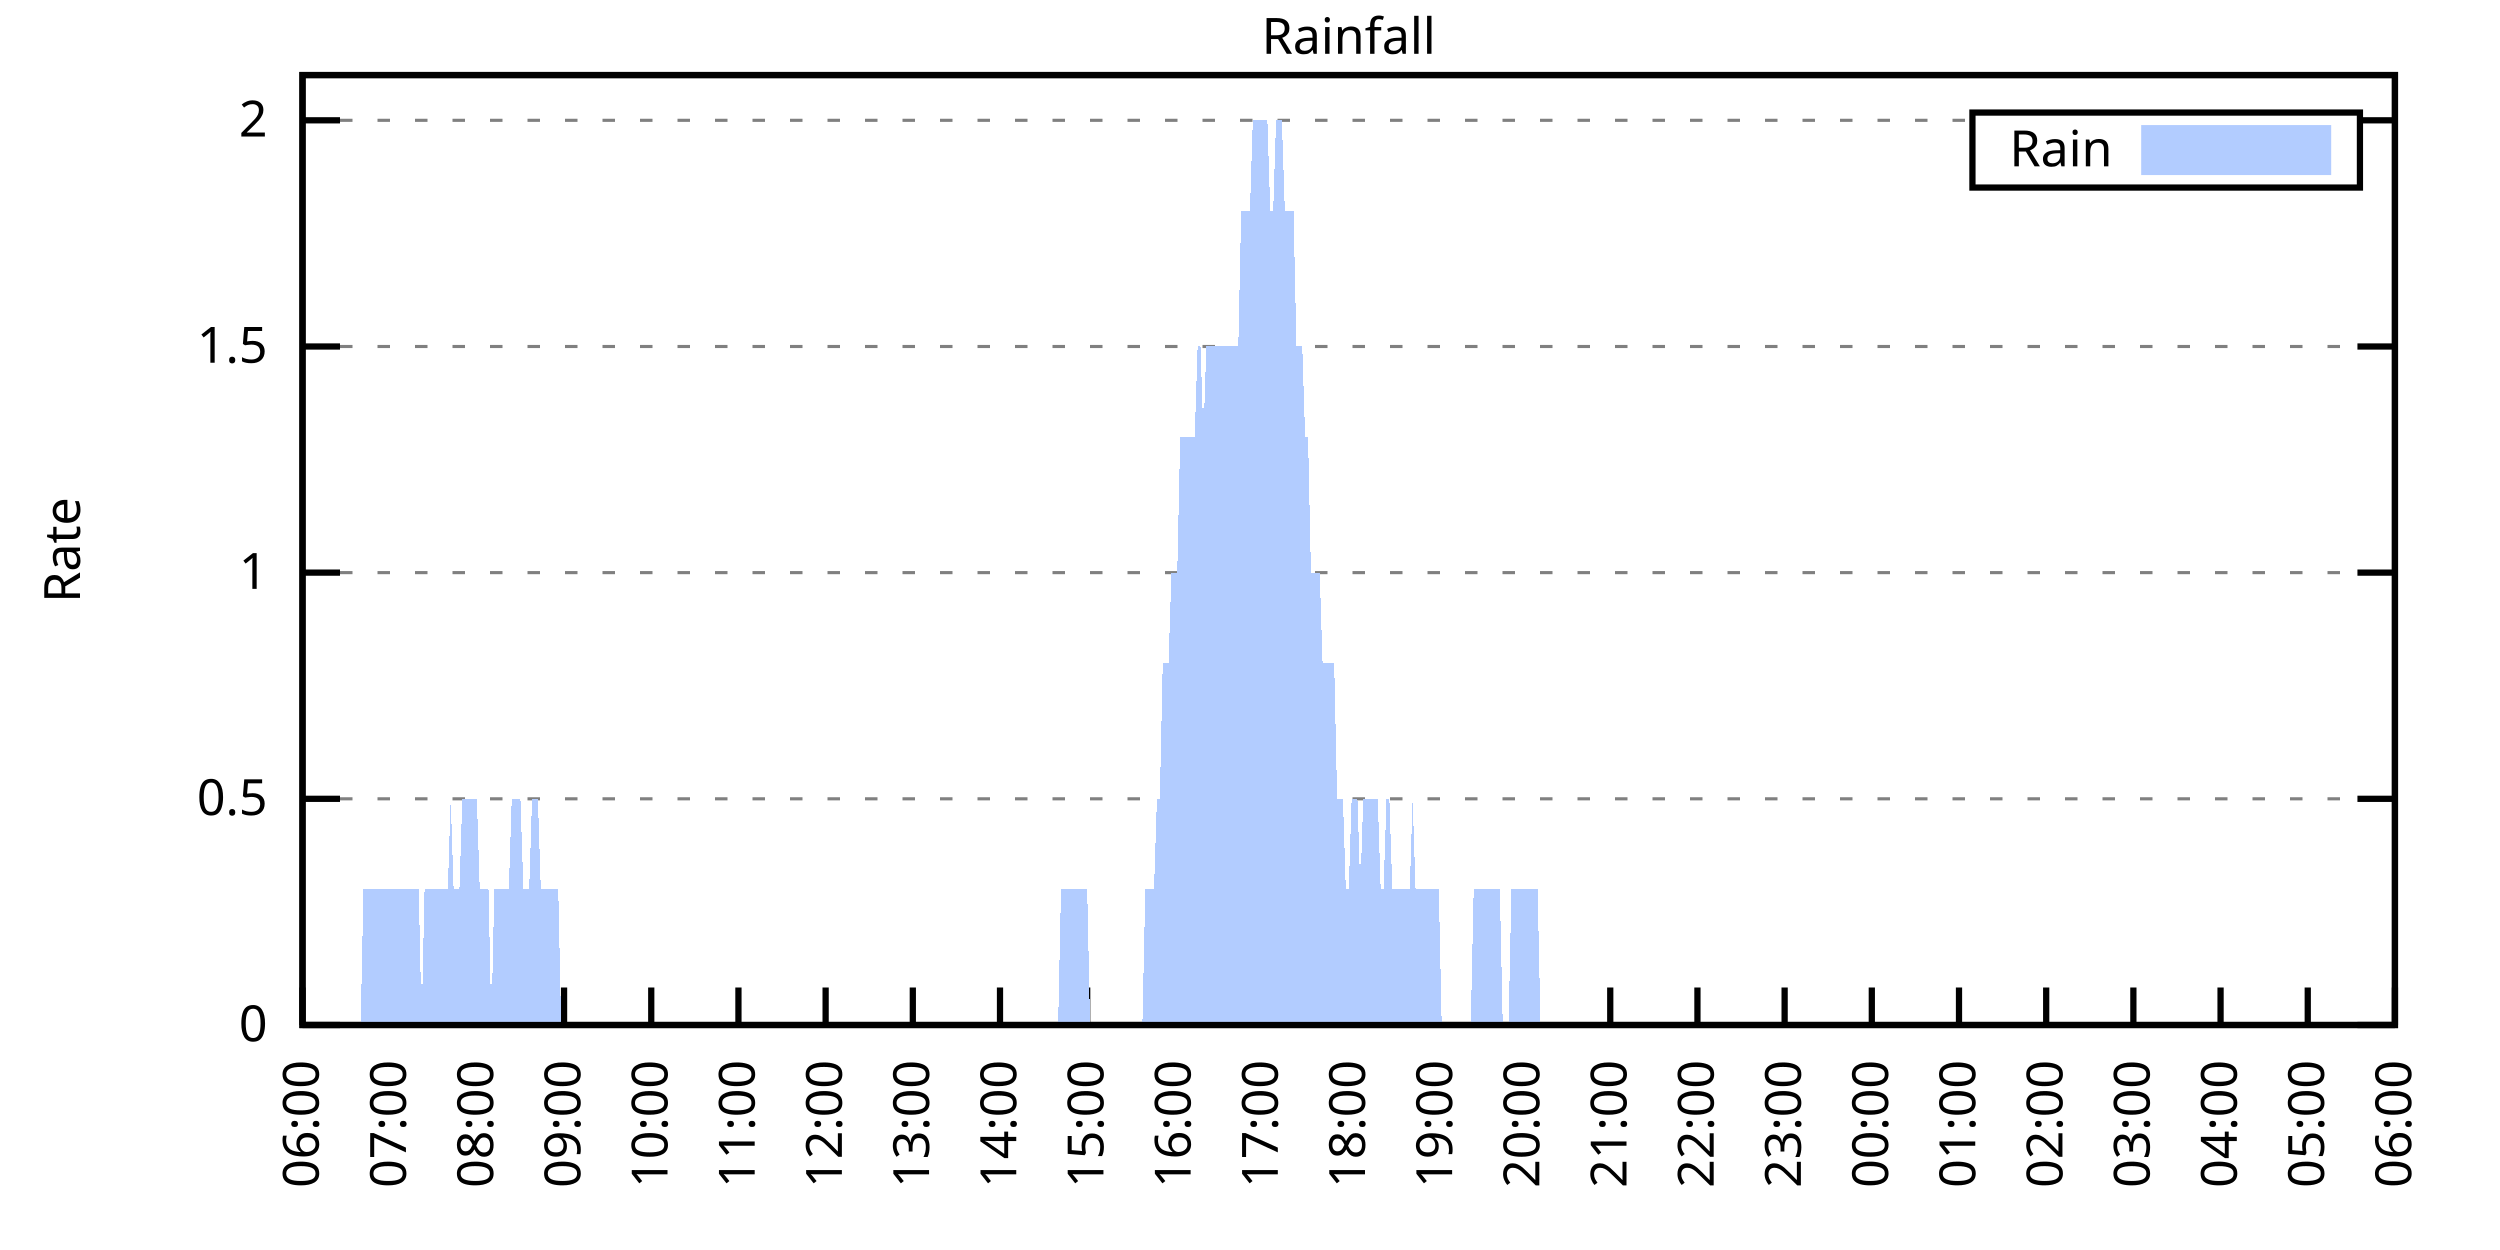
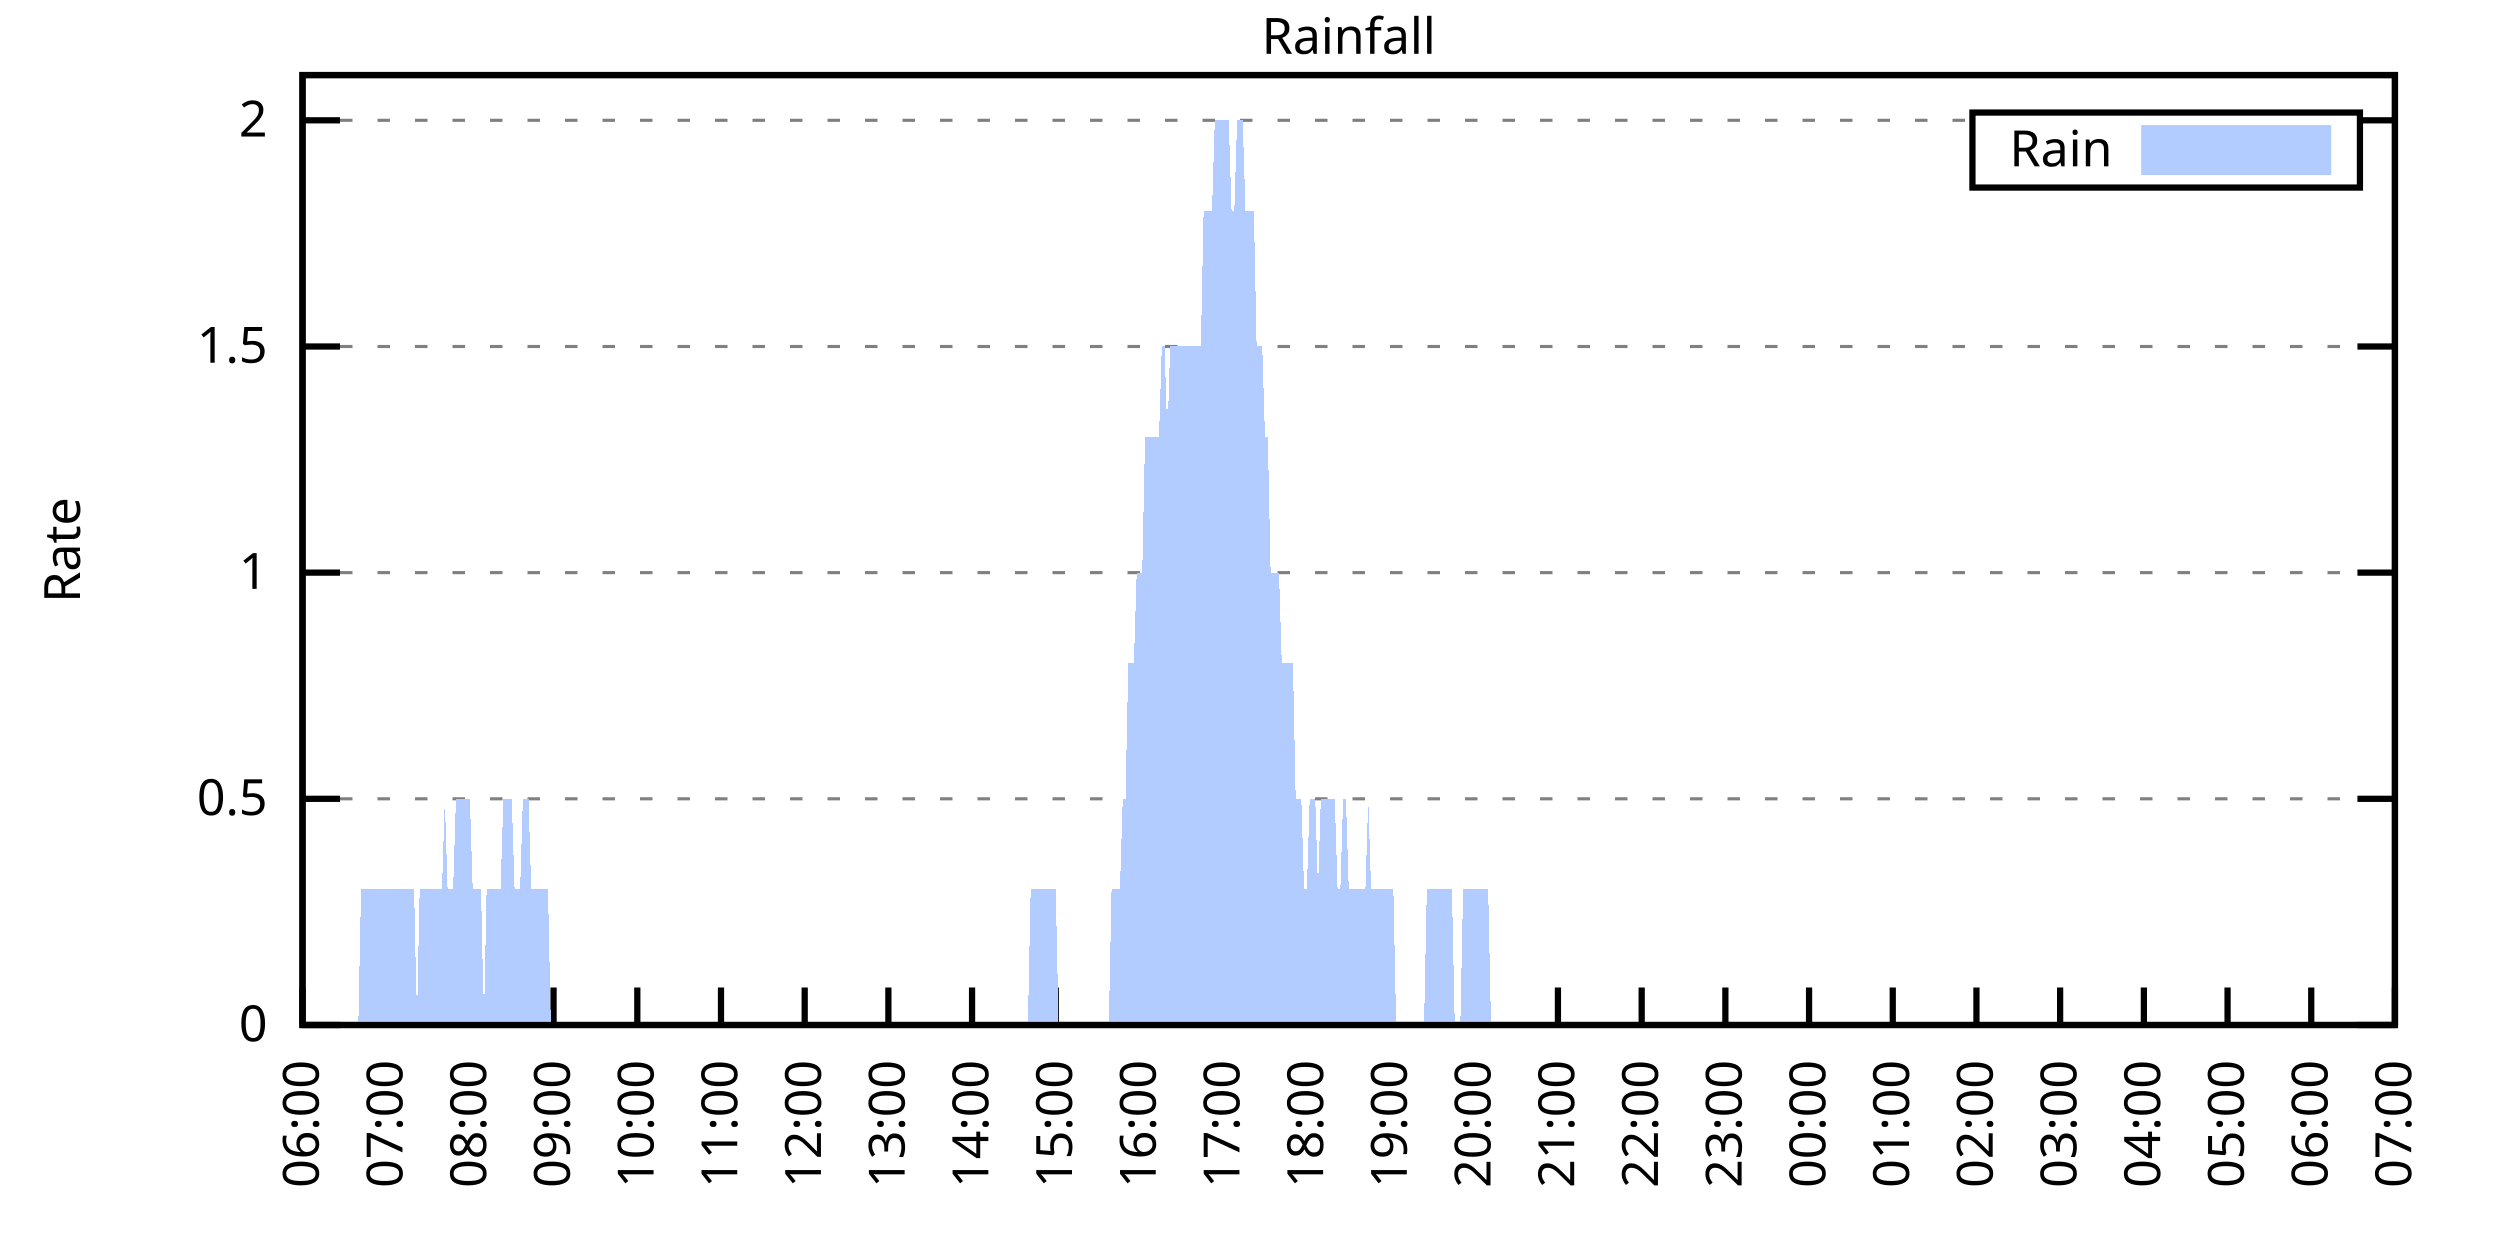
<svg xmlns="http://www.w3.org/2000/svg" xmlns:xlink="http://www.w3.org/1999/xlink" width="400" height="200" viewBox="0 0 400 200">
  <g id="gnuplot_canvas">
    <rect x="0" y="0" width="400" height="200" fill="none" />
    <defs>
      <circle id="gpDot" r="0.5" stroke-width="0.5" stroke="currentColor" />
      <path id="gpPt0" stroke-width="0.333" stroke="currentColor" d="M-1,0 h2 M0,-1 v2" />
      <path id="gpPt1" stroke-width="0.333" stroke="currentColor" d="M-1,-1 L1,1 M1,-1 L-1,1" />
      <path id="gpPt2" stroke-width="0.333" stroke="currentColor" d="M-1,0 L1,0 M0,-1 L0,1 M-1,-1 L1,1 M-1,1 L1,-1" />
      <rect id="gpPt3" stroke-width="0.333" stroke="currentColor" x="-1" y="-1" width="2" height="2" />
      <rect id="gpPt4" stroke-width="0.333" stroke="currentColor" fill="currentColor" x="-1" y="-1" width="2" height="2" />
      <circle id="gpPt5" stroke-width="0.333" stroke="currentColor" cx="0" cy="0" r="1" />
      <use xlink:href="#gpPt5" id="gpPt6" fill="currentColor" stroke="none" />
      <path id="gpPt7" stroke-width="0.333" stroke="currentColor" d="M0,-1.33 L-1.33,0.67 L1.33,0.67 z" />
      <use xlink:href="#gpPt7" id="gpPt8" fill="currentColor" stroke="none" />
      <use xlink:href="#gpPt7" id="gpPt9" stroke="currentColor" transform="rotate(180)" />
      <use xlink:href="#gpPt9" id="gpPt10" fill="currentColor" stroke="none" />
      <use xlink:href="#gpPt3" id="gpPt11" stroke="currentColor" transform="rotate(45)" />
      <use xlink:href="#gpPt11" id="gpPt12" fill="currentColor" stroke="none" />
      <path id="gpPt13" stroke-width="0.333" stroke="currentColor" d="M0,1.330 L1.265,0.411 L0.782,-1.067 L-0.782,-1.076 L-1.265,0.411 z" />
      <use xlink:href="#gpPt13" id="gpPt14" fill="currentColor" stroke="none" />
      <filter id="textbox" filterUnits="objectBoundingBox" x="0" y="0" height="1" width="1">
        <feFlood flood-color="white" flood-opacity="1" result="bgnd" />
        <feComposite in="SourceGraphic" in2="bgnd" operator="atop" />
      </filter>
      <filter id="greybox" filterUnits="objectBoundingBox" x="0" y="0" height="1" width="1">
        <feFlood flood-color="lightgrey" flood-opacity="1" result="grey" />
        <feComposite in="SourceGraphic" in2="grey" operator="atop" />
      </filter>
    </defs>
    <g fill="none" color="white" stroke="currentColor" stroke-width="1.00" stroke-linecap="butt" stroke-linejoin="miter">
</g>
    <g fill="none" color="black" stroke="currentColor" stroke-width="1.00" stroke-linecap="butt" stroke-linejoin="miter">
      <g stroke="none" shape-rendering="crispEdges">
        <polygon fill="rgb(255, 255, 255)" points="48.40,164.00 383.18,164.00 383.18,12.02 48.40,12.02 " />
      </g>
    </g>
    <g fill="none" color="black" stroke="currentColor" stroke-width="1.00" stroke-linecap="butt" stroke-linejoin="miter">
</g>
    <g fill="none" color="black" stroke="black" stroke-width="0.50" stroke-linecap="butt" stroke-linejoin="miter">
</g>
    <g fill="none" color="gray" stroke="currentColor" stroke-width="0.50" stroke-linecap="butt" stroke-linejoin="miter">
      <path stroke="gray" stroke-dasharray="2,4" class="gridline" d="M48.40,164.00 L383.19,164.00  " />
    </g>
    <g fill="none" color="gray" stroke="gray" stroke-width="1.00" stroke-linecap="butt" stroke-linejoin="miter">
</g>
    <g fill="none" color="black" stroke="currentColor" stroke-width="1.00" stroke-linecap="butt" stroke-linejoin="miter">
      <path stroke="black" d="M48.40,164.00 L54.40,164.00 M383.19,164.00 L377.19,164.00  " />
      <g transform="translate(42.80,166.60)" stroke="none" fill="black" font-family="Sans" font-size="8.00" text-anchor="end">
        <text>
          <tspan font-family="Sans"> 0</tspan>
        </text>
      </g>
    </g>
    <g fill="none" color="black" stroke="currentColor" stroke-width="1.00" stroke-linecap="butt" stroke-linejoin="miter">
</g>
    <g fill="none" color="black" stroke="black" stroke-width="0.50" stroke-linecap="butt" stroke-linejoin="miter">
</g>
    <g fill="none" color="gray" stroke="currentColor" stroke-width="0.50" stroke-linecap="butt" stroke-linejoin="miter">
      <path stroke="gray" stroke-dasharray="2,4" class="gridline" d="M48.40,127.81 L383.19,127.81  " />
    </g>
    <g fill="none" color="gray" stroke="gray" stroke-width="1.00" stroke-linecap="butt" stroke-linejoin="miter">
</g>
    <g fill="none" color="black" stroke="currentColor" stroke-width="1.00" stroke-linecap="butt" stroke-linejoin="miter">
      <path stroke="black" d="M48.40,127.81 L54.40,127.81 M383.19,127.81 L377.19,127.81  " />
      <g transform="translate(42.80,130.41)" stroke="none" fill="black" font-family="Sans" font-size="8.00" text-anchor="end">
        <text>
          <tspan font-family="Sans"> 0.5</tspan>
        </text>
      </g>
    </g>
    <g fill="none" color="black" stroke="currentColor" stroke-width="1.00" stroke-linecap="butt" stroke-linejoin="miter">
</g>
    <g fill="none" color="black" stroke="black" stroke-width="0.50" stroke-linecap="butt" stroke-linejoin="miter">
</g>
    <g fill="none" color="gray" stroke="currentColor" stroke-width="0.50" stroke-linecap="butt" stroke-linejoin="miter">
      <path stroke="gray" stroke-dasharray="2,4" class="gridline" d="M48.40,91.62 L383.19,91.62  " />
    </g>
    <g fill="none" color="gray" stroke="gray" stroke-width="1.00" stroke-linecap="butt" stroke-linejoin="miter">
</g>
    <g fill="none" color="black" stroke="currentColor" stroke-width="1.00" stroke-linecap="butt" stroke-linejoin="miter">
      <path stroke="black" d="M48.40,91.62 L54.40,91.62 M383.19,91.62 L377.19,91.62  " />
      <g transform="translate(42.80,94.22)" stroke="none" fill="black" font-family="Sans" font-size="8.00" text-anchor="end">
        <text>
          <tspan font-family="Sans"> 1</tspan>
        </text>
      </g>
    </g>
    <g fill="none" color="black" stroke="currentColor" stroke-width="1.00" stroke-linecap="butt" stroke-linejoin="miter">
</g>
    <g fill="none" color="black" stroke="black" stroke-width="0.50" stroke-linecap="butt" stroke-linejoin="miter">
</g>
    <g fill="none" color="gray" stroke="currentColor" stroke-width="0.50" stroke-linecap="butt" stroke-linejoin="miter">
      <path stroke="gray" stroke-dasharray="2,4" class="gridline" d="M48.40,55.44 L383.19,55.44  " />
    </g>
    <g fill="none" color="gray" stroke="gray" stroke-width="1.00" stroke-linecap="butt" stroke-linejoin="miter">
</g>
    <g fill="none" color="black" stroke="currentColor" stroke-width="1.00" stroke-linecap="butt" stroke-linejoin="miter">
      <path stroke="black" d="M48.40,55.44 L54.40,55.44 M383.19,55.44 L377.19,55.44  " />
      <g transform="translate(42.80,58.04)" stroke="none" fill="black" font-family="Sans" font-size="8.00" text-anchor="end">
        <text>
          <tspan font-family="Sans"> 1.5</tspan>
        </text>
      </g>
    </g>
    <g fill="none" color="black" stroke="currentColor" stroke-width="1.00" stroke-linecap="butt" stroke-linejoin="miter">
</g>
    <g fill="none" color="black" stroke="black" stroke-width="0.50" stroke-linecap="butt" stroke-linejoin="miter">
</g>
    <g fill="none" color="gray" stroke="currentColor" stroke-width="0.50" stroke-linecap="butt" stroke-linejoin="miter">
      <path stroke="gray" stroke-dasharray="2,4" class="gridline" d="M48.40,19.25 L315.59,19.25 M377.59,19.25 L383.19,19.25  " />
    </g>
    <g fill="none" color="gray" stroke="gray" stroke-width="1.00" stroke-linecap="butt" stroke-linejoin="miter">
</g>
    <g fill="none" color="black" stroke="currentColor" stroke-width="1.00" stroke-linecap="butt" stroke-linejoin="miter">
      <path stroke="black" d="M48.40,19.25 L54.40,19.25 M383.19,19.25 L377.19,19.25  " />
      <g transform="translate(42.80,21.85)" stroke="none" fill="black" font-family="Sans" font-size="8.00" text-anchor="end">
        <text>
          <tspan font-family="Sans"> 2</tspan>
        </text>
      </g>
    </g>
    <g fill="none" color="black" stroke="currentColor" stroke-width="1.00" stroke-linecap="butt" stroke-linejoin="miter">
      <path stroke="black" d="M48.40,164.00 L48.40,158.00  " />
      <g transform="translate(51.00,169.60) rotate(270.00)" stroke="none" fill="black" font-family="Sans" font-size="8.00" text-anchor="end">
        <text>
          <tspan font-family="Sans">06:00</tspan>
        </text>
      </g>
    </g>
    <g fill="none" color="black" stroke="currentColor" stroke-width="1.00" stroke-linecap="butt" stroke-linejoin="miter">
-       <path stroke="black" d="M62.35,164.00 L62.35,158.00  " />
-       <g transform="translate(64.95,169.60) rotate(270.00)" stroke="none" fill="black" font-family="Sans" font-size="8.00" text-anchor="end">
+       <path stroke="black" d="M61.79,164.00 L61.79,158.00  " />
+       <g transform="translate(64.39,169.60) rotate(270.00)" stroke="none" fill="black" font-family="Sans" font-size="8.00" text-anchor="end">
        <text>
          <tspan font-family="Sans">07:00</tspan>
        </text>
      </g>
    </g>
    <g fill="none" color="black" stroke="currentColor" stroke-width="1.00" stroke-linecap="butt" stroke-linejoin="miter">
-       <path stroke="black" d="M76.30,164.00 L76.30,158.00  " />
-       <g transform="translate(78.90,169.60) rotate(270.00)" stroke="none" fill="black" font-family="Sans" font-size="8.00" text-anchor="end">
+       <path stroke="black" d="M75.18,164.00 L75.18,158.00  " />
+       <g transform="translate(77.78,169.60) rotate(270.00)" stroke="none" fill="black" font-family="Sans" font-size="8.00" text-anchor="end">
        <text>
          <tspan font-family="Sans">08:00</tspan>
        </text>
      </g>
    </g>
    <g fill="none" color="black" stroke="currentColor" stroke-width="1.00" stroke-linecap="butt" stroke-linejoin="miter">
-       <path stroke="black" d="M90.25,164.00 L90.25,158.00  " />
-       <g transform="translate(92.85,169.60) rotate(270.00)" stroke="none" fill="black" font-family="Sans" font-size="8.00" text-anchor="end">
+       <path stroke="black" d="M88.57,164.00 L88.57,158.00  " />
+       <g transform="translate(91.17,169.60) rotate(270.00)" stroke="none" fill="black" font-family="Sans" font-size="8.00" text-anchor="end">
        <text>
          <tspan font-family="Sans">09:00</tspan>
        </text>
      </g>
    </g>
    <g fill="none" color="black" stroke="currentColor" stroke-width="1.00" stroke-linecap="butt" stroke-linejoin="miter">
-       <path stroke="black" d="M104.20,164.00 L104.20,158.00  " />
-       <g transform="translate(106.80,169.60) rotate(270.00)" stroke="none" fill="black" font-family="Sans" font-size="8.00" text-anchor="end">
+       <path stroke="black" d="M101.97,164.00 L101.97,158.00  " />
+       <g transform="translate(104.57,169.60) rotate(270.00)" stroke="none" fill="black" font-family="Sans" font-size="8.00" text-anchor="end">
        <text>
          <tspan font-family="Sans">10:00</tspan>
        </text>
      </g>
    </g>
    <g fill="none" color="black" stroke="currentColor" stroke-width="1.00" stroke-linecap="butt" stroke-linejoin="miter">
-       <path stroke="black" d="M118.15,164.00 L118.15,158.00  " />
-       <g transform="translate(120.75,169.60) rotate(270.00)" stroke="none" fill="black" font-family="Sans" font-size="8.00" text-anchor="end">
+       <path stroke="black" d="M115.36,164.00 L115.36,158.00  " />
+       <g transform="translate(117.96,169.60) rotate(270.00)" stroke="none" fill="black" font-family="Sans" font-size="8.00" text-anchor="end">
        <text>
          <tspan font-family="Sans">11:00</tspan>
        </text>
      </g>
    </g>
    <g fill="none" color="black" stroke="currentColor" stroke-width="1.00" stroke-linecap="butt" stroke-linejoin="miter">
-       <path stroke="black" d="M132.10,164.00 L132.10,158.00  " />
-       <g transform="translate(134.70,169.60) rotate(270.00)" stroke="none" fill="black" font-family="Sans" font-size="8.00" text-anchor="end">
+       <path stroke="black" d="M128.75,164.00 L128.75,158.00  " />
+       <g transform="translate(131.35,169.60) rotate(270.00)" stroke="none" fill="black" font-family="Sans" font-size="8.00" text-anchor="end">
        <text>
          <tspan font-family="Sans">12:00</tspan>
        </text>
      </g>
    </g>
    <g fill="none" color="black" stroke="currentColor" stroke-width="1.00" stroke-linecap="butt" stroke-linejoin="miter">
-       <path stroke="black" d="M146.05,164.00 L146.05,158.00  " />
-       <g transform="translate(148.65,169.60) rotate(270.00)" stroke="none" fill="black" font-family="Sans" font-size="8.00" text-anchor="end">
+       <path stroke="black" d="M142.14,164.00 L142.14,158.00  " />
+       <g transform="translate(144.74,169.60) rotate(270.00)" stroke="none" fill="black" font-family="Sans" font-size="8.00" text-anchor="end">
        <text>
          <tspan font-family="Sans">13:00</tspan>
        </text>
      </g>
    </g>
    <g fill="none" color="black" stroke="currentColor" stroke-width="1.00" stroke-linecap="butt" stroke-linejoin="miter">
-       <path stroke="black" d="M160.00,164.00 L160.00,158.00  " />
-       <g transform="translate(162.60,169.60) rotate(270.00)" stroke="none" fill="black" font-family="Sans" font-size="8.00" text-anchor="end">
+       <path stroke="black" d="M155.53,164.00 L155.53,158.00  " />
+       <g transform="translate(158.13,169.60) rotate(270.00)" stroke="none" fill="black" font-family="Sans" font-size="8.00" text-anchor="end">
        <text>
          <tspan font-family="Sans">14:00</tspan>
        </text>
      </g>
    </g>
    <g fill="none" color="black" stroke="currentColor" stroke-width="1.00" stroke-linecap="butt" stroke-linejoin="miter">
-       <path stroke="black" d="M173.95,164.00 L173.95,158.00  " />
-       <g transform="translate(176.55,169.60) rotate(270.00)" stroke="none" fill="black" font-family="Sans" font-size="8.00" text-anchor="end">
+       <path stroke="black" d="M168.92,164.00 L168.92,158.00  " />
+       <g transform="translate(171.52,169.60) rotate(270.00)" stroke="none" fill="black" font-family="Sans" font-size="8.00" text-anchor="end">
        <text>
          <tspan font-family="Sans">15:00</tspan>
        </text>
      </g>
    </g>
    <g fill="none" color="black" stroke="currentColor" stroke-width="1.00" stroke-linecap="butt" stroke-linejoin="miter">
-       <path stroke="black" d="M187.90,164.00 L187.90,158.00  " />
-       <g transform="translate(190.50,169.60) rotate(270.00)" stroke="none" fill="black" font-family="Sans" font-size="8.00" text-anchor="end">
+       <path stroke="black" d="M182.32,164.00 L182.32,158.00  " />
+       <g transform="translate(184.92,169.60) rotate(270.00)" stroke="none" fill="black" font-family="Sans" font-size="8.00" text-anchor="end">
        <text>
          <tspan font-family="Sans">16:00</tspan>
        </text>
      </g>
    </g>
    <g fill="none" color="black" stroke="currentColor" stroke-width="1.00" stroke-linecap="butt" stroke-linejoin="miter">
-       <path stroke="black" d="M201.85,164.00 L201.85,158.00  " />
-       <g transform="translate(204.45,169.60) rotate(270.00)" stroke="none" fill="black" font-family="Sans" font-size="8.00" text-anchor="end">
+       <path stroke="black" d="M195.71,164.00 L195.71,158.00  " />
+       <g transform="translate(198.31,169.60) rotate(270.00)" stroke="none" fill="black" font-family="Sans" font-size="8.00" text-anchor="end">
        <text>
          <tspan font-family="Sans">17:00</tspan>
        </text>
      </g>
    </g>
    <g fill="none" color="black" stroke="currentColor" stroke-width="1.00" stroke-linecap="butt" stroke-linejoin="miter">
-       <path stroke="black" d="M215.80,164.00 L215.80,158.00  " />
-       <g transform="translate(218.40,169.60) rotate(270.00)" stroke="none" fill="black" font-family="Sans" font-size="8.00" text-anchor="end">
+       <path stroke="black" d="M209.10,164.00 L209.10,158.00  " />
+       <g transform="translate(211.70,169.60) rotate(270.00)" stroke="none" fill="black" font-family="Sans" font-size="8.00" text-anchor="end">
        <text>
          <tspan font-family="Sans">18:00</tspan>
        </text>
      </g>
    </g>
    <g fill="none" color="black" stroke="currentColor" stroke-width="1.00" stroke-linecap="butt" stroke-linejoin="miter">
-       <path stroke="black" d="M229.74,164.00 L229.74,158.00  " />
-       <g transform="translate(232.34,169.60) rotate(270.00)" stroke="none" fill="black" font-family="Sans" font-size="8.00" text-anchor="end">
+       <path stroke="black" d="M222.49,164.00 L222.49,158.00  " />
+       <g transform="translate(225.09,169.60) rotate(270.00)" stroke="none" fill="black" font-family="Sans" font-size="8.00" text-anchor="end">
        <text>
          <tspan font-family="Sans">19:00</tspan>
        </text>
      </g>
    </g>
    <g fill="none" color="black" stroke="currentColor" stroke-width="1.00" stroke-linecap="butt" stroke-linejoin="miter">
-       <path stroke="black" d="M243.69,164.00 L243.69,158.00  " />
-       <g transform="translate(246.29,169.60) rotate(270.00)" stroke="none" fill="black" font-family="Sans" font-size="8.00" text-anchor="end">
+       <path stroke="black" d="M235.88,164.00 L235.88,158.00  " />
+       <g transform="translate(238.48,169.60) rotate(270.00)" stroke="none" fill="black" font-family="Sans" font-size="8.00" text-anchor="end">
        <text>
          <tspan font-family="Sans">20:00</tspan>
        </text>
      </g>
    </g>
    <g fill="none" color="black" stroke="currentColor" stroke-width="1.00" stroke-linecap="butt" stroke-linejoin="miter">
-       <path stroke="black" d="M257.64,164.00 L257.64,158.00  " />
-       <g transform="translate(260.24,169.60) rotate(270.00)" stroke="none" fill="black" font-family="Sans" font-size="8.00" text-anchor="end">
+       <path stroke="black" d="M249.27,164.00 L249.27,158.00  " />
+       <g transform="translate(251.87,169.60) rotate(270.00)" stroke="none" fill="black" font-family="Sans" font-size="8.00" text-anchor="end">
        <text>
          <tspan font-family="Sans">21:00</tspan>
        </text>
      </g>
    </g>
    <g fill="none" color="black" stroke="currentColor" stroke-width="1.00" stroke-linecap="butt" stroke-linejoin="miter">
-       <path stroke="black" d="M271.59,164.00 L271.59,158.00  " />
-       <g transform="translate(274.19,169.60) rotate(270.00)" stroke="none" fill="black" font-family="Sans" font-size="8.00" text-anchor="end">
+       <path stroke="black" d="M262.67,164.00 L262.67,158.00  " />
+       <g transform="translate(265.27,169.60) rotate(270.00)" stroke="none" fill="black" font-family="Sans" font-size="8.00" text-anchor="end">
        <text>
          <tspan font-family="Sans">22:00</tspan>
        </text>
      </g>
    </g>
    <g fill="none" color="black" stroke="currentColor" stroke-width="1.00" stroke-linecap="butt" stroke-linejoin="miter">
-       <path stroke="black" d="M285.54,164.00 L285.54,158.00  " />
-       <g transform="translate(288.14,169.60) rotate(270.00)" stroke="none" fill="black" font-family="Sans" font-size="8.00" text-anchor="end">
+       <path stroke="black" d="M276.06,164.00 L276.06,158.00  " />
+       <g transform="translate(278.66,169.60) rotate(270.00)" stroke="none" fill="black" font-family="Sans" font-size="8.00" text-anchor="end">
        <text>
          <tspan font-family="Sans">23:00</tspan>
        </text>
      </g>
    </g>
    <g fill="none" color="black" stroke="currentColor" stroke-width="1.00" stroke-linecap="butt" stroke-linejoin="miter">
-       <path stroke="black" d="M299.49,164.00 L299.49,158.00  " />
-       <g transform="translate(302.09,169.60) rotate(270.00)" stroke="none" fill="black" font-family="Sans" font-size="8.00" text-anchor="end">
+       <path stroke="black" d="M289.45,164.00 L289.45,158.00  " />
+       <g transform="translate(292.05,169.60) rotate(270.00)" stroke="none" fill="black" font-family="Sans" font-size="8.00" text-anchor="end">
        <text>
          <tspan font-family="Sans">00:00</tspan>
        </text>
      </g>
    </g>
    <g fill="none" color="black" stroke="currentColor" stroke-width="1.00" stroke-linecap="butt" stroke-linejoin="miter">
-       <path stroke="black" d="M313.44,164.00 L313.44,158.00  " />
-       <g transform="translate(316.04,169.60) rotate(270.00)" stroke="none" fill="black" font-family="Sans" font-size="8.00" text-anchor="end">
+       <path stroke="black" d="M302.84,164.00 L302.84,158.00  " />
+       <g transform="translate(305.44,169.60) rotate(270.00)" stroke="none" fill="black" font-family="Sans" font-size="8.00" text-anchor="end">
        <text>
          <tspan font-family="Sans">01:00</tspan>
        </text>
      </g>
    </g>
    <g fill="none" color="black" stroke="currentColor" stroke-width="1.00" stroke-linecap="butt" stroke-linejoin="miter">
-       <path stroke="black" d="M327.39,164.00 L327.39,158.00  " />
-       <g transform="translate(329.99,169.60) rotate(270.00)" stroke="none" fill="black" font-family="Sans" font-size="8.00" text-anchor="end">
+       <path stroke="black" d="M316.23,164.00 L316.23,158.00  " />
+       <g transform="translate(318.83,169.60) rotate(270.00)" stroke="none" fill="black" font-family="Sans" font-size="8.00" text-anchor="end">
        <text>
          <tspan font-family="Sans">02:00</tspan>
        </text>
      </g>
    </g>
    <g fill="none" color="black" stroke="currentColor" stroke-width="1.00" stroke-linecap="butt" stroke-linejoin="miter">
-       <path stroke="black" d="M341.34,164.00 L341.34,158.00  " />
-       <g transform="translate(343.94,169.60) rotate(270.00)" stroke="none" fill="black" font-family="Sans" font-size="8.00" text-anchor="end">
+       <path stroke="black" d="M329.62,164.00 L329.62,158.00  " />
+       <g transform="translate(332.22,169.60) rotate(270.00)" stroke="none" fill="black" font-family="Sans" font-size="8.00" text-anchor="end">
        <text>
          <tspan font-family="Sans">03:00</tspan>
        </text>
      </g>
    </g>
    <g fill="none" color="black" stroke="currentColor" stroke-width="1.00" stroke-linecap="butt" stroke-linejoin="miter">
-       <path stroke="black" d="M355.29,164.00 L355.29,158.00  " />
-       <g transform="translate(357.89,169.60) rotate(270.00)" stroke="none" fill="black" font-family="Sans" font-size="8.00" text-anchor="end">
+       <path stroke="black" d="M343.02,164.00 L343.02,158.00  " />
+       <g transform="translate(345.62,169.60) rotate(270.00)" stroke="none" fill="black" font-family="Sans" font-size="8.00" text-anchor="end">
        <text>
          <tspan font-family="Sans">04:00</tspan>
        </text>
      </g>
    </g>
    <g fill="none" color="black" stroke="currentColor" stroke-width="1.00" stroke-linecap="butt" stroke-linejoin="miter">
-       <path stroke="black" d="M369.24,164.00 L369.24,158.00  " />
-       <g transform="translate(371.84,169.60) rotate(270.00)" stroke="none" fill="black" font-family="Sans" font-size="8.00" text-anchor="end">
+       <path stroke="black" d="M356.41,164.00 L356.41,158.00  " />
+       <g transform="translate(359.01,169.60) rotate(270.00)" stroke="none" fill="black" font-family="Sans" font-size="8.00" text-anchor="end">
        <text>
          <tspan font-family="Sans">05:00</tspan>
+         </text>
+       </g>
+     </g>
+     <g fill="none" color="black" stroke="currentColor" stroke-width="1.00" stroke-linecap="butt" stroke-linejoin="miter">
+       <path stroke="black" d="M369.80,164.00 L369.80,158.00  " />
+       <g transform="translate(372.40,169.60) rotate(270.00)" stroke="none" fill="black" font-family="Sans" font-size="8.00" text-anchor="end">
+         <text>
+           <tspan font-family="Sans">06:00</tspan>
        </text>
      </g>
    </g>
    <g fill="none" color="black" stroke="currentColor" stroke-width="1.00" stroke-linecap="butt" stroke-linejoin="miter">
      <path stroke="black" d="M383.19,164.00 L383.19,158.00  " />
      <g transform="translate(385.79,169.60) rotate(270.00)" stroke="none" fill="black" font-family="Sans" font-size="8.00" text-anchor="end">
        <text>
-           <tspan font-family="Sans">06:00</tspan>
+           <tspan font-family="Sans">07:00</tspan>
        </text>
      </g>
    </g>
    <g fill="none" color="black" stroke="currentColor" stroke-width="1.00" stroke-linecap="butt" stroke-linejoin="miter">
</g>
    <g fill="none" color="black" stroke="currentColor" stroke-width="1.00" stroke-linecap="butt" stroke-linejoin="miter">
      <path stroke="black" d="M48.40,12.01 L48.40,164.00 L383.19,164.00 L383.19,12.01 L48.40,12.01 Z  " />
    </g>
    <g fill="none" color="black" stroke="currentColor" stroke-width="1.00" stroke-linecap="butt" stroke-linejoin="miter">
</g>
    <g fill="none" color="black" stroke="currentColor" stroke-width="1.00" stroke-linecap="butt" stroke-linejoin="miter">
      <path stroke="black" d="M315.59,30.01 L315.59,18.01 L377.59,18.01 L377.59,30.01 L315.59,30.01 Z  " />
    </g>
    <g id="Rainfall_plot_1">
      <g fill="none" color="white" stroke="black" stroke-width="2.00" stroke-linecap="butt" stroke-linejoin="miter">
</g>
      <g fill="none" color="black" stroke="currentColor" stroke-width="2.00" stroke-linecap="butt" stroke-linejoin="miter">
        <g transform="translate(337.99,26.61)" stroke="none" fill="black" font-family="Sans" font-size="8.00" text-anchor="end">
          <text>
            <tspan font-family="Sans">Rain</tspan>
          </text>
        </g>
      </g>
      <g fill="none" color="black" stroke="currentColor" stroke-width="2.00" stroke-linecap="butt" stroke-linejoin="miter">
        <g stroke="none" shape-rendering="crispEdges">
          <polygon fill="rgb(178, 204, 255)" points="343.59,27.01 371.99,27.01 371.99,21.01 343.59,21.01 " />
        </g>
        <path stroke="rgb(178, 204, 255)" d="M343.59,27.01 L371.99,27.01 L371.99,21.01 L343.59,21.01 L343.59,27.01 Z  " />
      </g>
      <g fill="none" color="black" stroke="currentColor" stroke-width="2.00" stroke-linecap="butt" stroke-linejoin="miter">
        <g stroke="none" shape-rendering="crispEdges">
-           <polygon fill="rgb(178, 204, 255)" points="48.86,164.00 49.33,164.00 49.79,164.00 50.26,164.00 50.72,164.00 51.19,164.00 51.65,164.00 52.12,164.00 52.58,164.00 53.05,164.00 53.51,164.00 53.98,164.00 54.44,164.00 54.91,164.00 55.37,164.00 55.84,164.00 56.30,164.00 56.77,164.00 57.23,164.00 57.70,164.00 58.16,142.29 58.63,142.29 59.09,142.29 59.56,142.29 60.02,142.29 60.49,142.29 60.95,142.29 61.42,142.29 61.88,142.29 62.35,142.29 62.81,142.29 63.28,142.29 63.74,142.29 64.21,142.29 64.67,142.29 65.14,142.29 65.60,142.29 66.07,142.29 66.53,142.29 67.00,142.29 67.46,164.00 67.93,142.29 68.39,142.29 68.86,142.29 69.32,142.29 69.79,142.29 70.25,142.29 70.72,142.29 71.18,142.29 71.65,142.29 72.11,127.81 72.58,142.29 73.04,142.29 73.51,142.29 73.97,127.81 74.44,127.81 74.90,127.81 75.37,127.81 75.83,127.81 76.30,127.81 76.76,142.29 77.23,142.29 77.69,142.29 78.16,142.29 78.62,164.00 79.09,142.29 79.55,142.29 80.02,142.29 80.48,142.29 80.95,142.29 81.41,142.29 81.88,127.81 82.34,127.81 82.81,127.81 83.27,127.81 83.74,142.29 84.20,142.29 84.67,142.29 85.13,127.81 85.60,127.81 86.06,127.81 86.53,142.29 86.99,142.29 87.46,142.29 87.92,142.29 88.39,142.29 88.85,142.29 89.32,142.29 89.78,164.00 90.25,164.00 90.71,164.00 91.18,164.00 91.64,164.00 92.11,164.00 92.57,164.00 93.04,164.00 93.50,164.00 93.97,164.00 94.43,164.00 94.90,164.00 95.36,164.00 95.83,164.00 96.29,164.00 96.76,164.00 97.22,164.00 97.69,164.00 98.15,164.00 98.62,164.00 99.08,164.00 99.55,164.00 100.01,164.00 100.48,164.00 100.94,164.00 101.41,164.00 101.87,164.00 102.34,164.00 102.80,164.00 103.27,164.00 103.73,164.00 104.20,164.00 104.66,164.00 105.13,164.00 105.59,164.00 106.06,164.00 106.52,164.00 106.99,164.00 107.45,164.00 107.92,164.00 108.38,164.00 108.85,164.00 109.31,164.00 109.78,164.00 110.24,164.00 110.71,164.00 111.17,164.00 111.64,164.00 112.10,164.00 112.57,164.00 113.03,164.00 113.50,164.00 113.96,164.00 114.43,164.00 114.89,164.00 115.36,164.00 115.82,164.00 116.29,164.00 116.75,164.00 117.22,164.00 117.68,164.00 118.15,164.00 118.61,164.00 119.08,164.00 119.54,164.00 120.01,164.00 120.47,164.00 120.94,164.00 121.40,164.00 121.87,164.00 122.33,164.00 122.80,164.00 123.26,164.00 123.73,164.00 124.19,164.00 124.66,164.00 125.12,164.00 125.59,164.00 126.05,164.00 126.52,164.00 126.98,164.00 127.45,164.00 127.91,164.00 128.38,164.00 128.84,164.00 129.31,164.00 129.77,164.00 130.24,164.00 130.70,164.00 131.17,164.00 131.63,164.00 132.10,164.00 132.56,164.00 133.03,164.00 133.49,164.00 133.96,164.00 134.42,164.00 134.89,164.00 135.35,164.00 135.82,164.00 136.28,164.00 136.75,164.00 137.21,164.00 137.68,164.00 138.14,164.00 138.61,164.00 139.07,164.00 139.54,164.00 140.00,164.00 140.47,164.00 140.93,164.00 141.40,164.00 141.86,164.00 142.33,164.00 142.79,164.00 143.26,164.00 143.72,164.00 144.19,164.00 144.65,164.00 145.12,164.00 145.58,164.00 146.05,164.00 146.51,164.00 146.98,164.00 147.44,164.00 147.91,164.00 148.37,164.00 148.84,164.00 149.30,164.00 149.77,164.00 150.23,164.00 150.70,164.00 151.16,164.00 151.63,164.00 152.09,164.00 152.56,164.00 153.02,164.00 153.49,164.00 153.95,164.00 154.42,164.00 154.88,164.00 155.35,164.00 155.81,164.00 156.28,164.00 156.74,164.00 157.21,164.00 157.67,164.00 158.14,164.00 158.60,164.00 159.07,164.00 159.53,164.00 160.00,164.00 160.46,164.00 160.93,164.00 161.39,164.00 161.86,164.00 162.32,164.00 162.79,164.00 163.25,164.00 163.72,164.00 164.18,164.00 164.65,164.00 165.11,164.00 165.58,164.00 166.04,164.00 166.51,164.00 166.97,164.00 167.44,164.00 167.90,164.00 168.37,164.00 168.83,164.00 169.30,164.00 169.76,142.29 170.23,142.29 170.69,142.29 171.16,142.29 171.62,142.29 172.09,142.29 172.55,142.29 173.02,142.29 173.48,142.29 173.95,142.29 174.41,164.00 174.88,164.00 175.34,164.00 175.81,164.00 176.27,164.00 176.74,164.00 177.20,164.00 177.67,164.00 178.13,164.00 178.60,164.00 179.06,164.00 179.53,164.00 179.99,164.00 180.46,164.00 180.92,164.00 181.39,164.00 181.85,164.00 182.32,164.00 182.78,164.00 183.25,142.29 183.71,142.29 184.18,142.29 184.64,142.29 185.11,127.81 185.57,127.81 186.04,106.10 186.50,106.10 186.97,106.10 187.43,91.62 187.90,91.62 188.36,91.62 188.83,69.91 189.29,69.91 189.76,69.91 190.22,69.91 190.69,69.91 191.15,69.91 191.62,55.44 192.08,55.44 192.55,69.91 193.01,55.44 193.48,55.44 193.94,55.44 194.41,55.44 194.87,55.44 195.34,55.44 195.80,55.44 196.27,55.44 196.73,55.44 197.20,55.44 197.66,55.44 198.13,55.44 198.59,33.72 199.06,33.72 199.52,33.72 199.99,33.72 200.45,19.25 200.92,19.25 201.38,19.25 201.85,19.25 202.31,19.25 202.78,19.25 203.24,33.72 203.71,33.72 204.17,19.25 204.64,19.25 205.10,19.25 205.57,33.72 206.03,33.72 206.50,33.72 206.96,33.72 207.43,55.44 207.89,55.44 208.36,55.44 208.82,69.91 209.29,69.91 209.75,91.62 210.22,91.62 210.68,91.62 211.15,91.62 211.61,106.10 212.08,106.10 212.54,106.10 213.01,106.10 213.47,106.10 213.94,127.81 214.40,127.81 214.87,127.81 215.33,142.29 215.80,142.29 216.26,127.81 216.72,127.81 217.19,127.81 217.65,142.29 218.12,127.81 218.58,127.81 219.05,127.81 219.51,127.81 219.98,127.81 220.44,127.81 220.91,142.29 221.37,142.29 221.84,127.81 222.30,127.81 222.77,142.29 223.23,142.29 223.70,142.29 224.16,142.29 224.63,142.29 225.09,142.29 225.56,142.29 226.02,127.81 226.49,142.29 226.95,142.29 227.42,142.29 227.88,142.29 228.35,142.29 228.81,142.29 229.28,142.29 229.74,142.29 230.21,142.29 230.67,164.00 231.14,164.00 231.60,164.00 232.07,164.00 232.53,164.00 233.00,164.00 233.46,164.00 233.93,164.00 234.39,164.00 234.86,164.00 235.32,164.00 235.79,142.29 236.25,142.29 236.72,142.29 237.18,142.29 237.65,142.29 238.11,142.29 238.58,142.29 239.04,142.29 239.51,142.29 239.97,142.29 240.44,164.00 240.90,164.00 241.37,164.00 241.83,142.29 242.30,142.29 242.76,142.29 243.23,142.29 243.69,142.29 244.16,142.29 244.62,142.29 245.09,142.29 245.55,142.29 246.02,142.29 246.48,164.00 246.95,164.00 247.41,164.00 247.88,164.00 248.34,164.00 248.81,164.00 249.27,164.00 249.74,164.00 250.20,164.00 250.67,164.00 251.13,164.00 251.60,164.00 252.06,164.00 252.53,164.00 252.99,164.00 253.46,164.00 253.92,164.00 254.39,164.00 254.85,164.00 255.32,164.00 255.78,164.00 256.25,164.00 256.71,164.00 257.18,164.00 257.64,164.00 258.11,164.00 258.57,164.00 259.04,164.00 259.50,164.00 259.97,164.00 260.43,164.00 260.90,164.00 261.36,164.00 261.83,164.00 262.29,164.00 262.76,164.00 263.22,164.00 263.69,164.00 264.15,164.00 264.62,164.00 265.08,164.00 265.55,164.00 266.01,164.00 266.48,164.00 266.94,164.00 267.41,164.00 267.87,164.00 268.34,164.00 268.80,164.00 269.27,164.00 269.73,164.00 270.20,164.00 270.66,164.00 271.13,164.00 271.59,164.00 272.06,164.00 272.52,164.00 272.99,164.00 273.45,164.00 273.92,164.00 274.38,164.00 274.85,164.00 275.31,164.00 275.78,164.00 276.24,164.00 276.71,164.00 277.17,164.00 277.64,164.00 278.10,164.00 278.57,164.00 279.03,164.00 279.50,164.00 279.96,164.00 280.43,164.00 280.89,164.00 281.36,164.00 281.82,164.00 282.29,164.00 282.75,164.00 283.22,164.00 283.68,164.00 284.15,164.00 284.61,164.00 285.08,164.00 285.54,164.00 286.01,164.00 286.47,164.00 286.94,164.00 287.40,164.00 287.87,164.00 288.33,164.00 288.80,164.00 289.26,164.00 289.73,164.00 290.19,164.00 290.66,164.00 291.12,164.00 291.59,164.00 292.05,164.00 292.52,164.00 292.98,164.00 293.45,164.00 293.91,164.00 294.38,164.00 294.84,164.00 295.31,164.00 295.77,164.00 296.24,164.00 296.70,164.00 297.17,164.00 297.63,164.00 298.10,164.00 298.56,164.00 299.03,164.00 299.49,164.00 299.96,164.00 300.42,164.00 300.89,164.00 301.35,164.00 301.82,164.00 302.28,164.00 302.75,164.00 303.21,164.00 303.68,164.00 304.14,164.00 304.61,164.00 305.07,164.00 305.54,164.00 306.00,164.00 306.47,164.00 306.93,164.00 307.40,164.00 307.86,164.00 308.33,164.00 308.79,164.00 309.26,164.00 309.72,164.00 310.19,164.00 310.65,164.00 311.12,164.00 311.58,164.00 312.05,164.00 312.51,164.00 312.98,164.00 313.44,164.00 313.91,164.00 314.37,164.00 314.84,164.00 315.30,164.00 315.77,164.00 316.23,164.00 316.70,164.00 317.16,164.00 317.63,164.00 318.09,164.00 318.56,164.00 319.02,164.00 319.49,164.00 319.95,164.00 320.42,164.00 320.88,164.00 321.35,164.00 321.81,164.00 322.28,164.00 322.74,164.00 323.21,164.00 323.67,164.00 324.14,164.00 324.60,164.00 325.07,164.00 325.53,164.00 326.00,164.00 326.46,164.00 326.93,164.00 327.39,164.00 327.86,164.00 328.32,164.00 328.79,164.00 329.25,164.00 329.72,164.00 330.18,164.00 330.65,164.00 331.11,164.00 331.58,164.00 332.04,164.00 332.51,164.00 332.97,164.00 333.44,164.00 333.90,164.00 334.37,164.00 334.83,164.00 335.30,164.00 335.76,164.00 336.23,164.00 336.69,164.00 337.16,164.00 337.62,164.00 338.09,164.00 338.55,164.00 339.02,164.00 339.48,164.00 339.95,164.00 340.41,164.00 340.88,164.00 341.34,164.00 341.81,164.00 342.27,164.00 342.74,164.00 343.20,164.00 343.67,164.00 344.13,164.00 344.60,164.00 345.06,164.00 345.53,164.00 345.99,164.00 346.46,164.00 346.92,164.00 347.39,164.00 347.85,164.00 348.32,164.00 348.78,164.00 349.25,164.00 349.71,164.00 350.18,164.00 350.64,164.00 351.11,164.00 351.57,164.00 352.04,164.00 352.50,164.00 352.97,164.00 353.43,164.00 353.90,164.00 354.36,164.00 354.83,164.00 355.29,164.00 355.76,164.00 356.22,164.00 356.69,164.00 357.15,164.00 357.62,164.00 358.08,164.00 358.55,164.00 359.01,164.00 359.48,164.00 359.94,164.00 360.41,164.00 360.87,164.00 361.34,164.00 361.80,164.00 362.27,164.00 362.73,164.00 363.20,164.00 363.66,164.00 364.13,164.00 364.59,164.00 365.06,164.00 365.52,164.00 365.99,164.00 366.45,164.00 366.92,164.00 367.38,164.00 367.85,164.00 368.31,164.00 368.78,164.00 369.24,164.00 369.71,164.00 370.17,164.00 370.64,164.00 371.10,164.00 371.57,164.00 372.03,164.00 372.50,164.00 372.96,164.00 373.43,164.00 373.89,164.00 374.36,164.00 374.82,164.00 375.29,164.00 375.75,164.00 376.22,164.00 376.68,164.00 377.15,164.00 377.61,164.00 378.08,164.00 378.54,164.00 379.01,164.00 379.47,164.00 379.94,164.00 380.40,164.00 380.87,164.00 381.33,164.00 381.80,164.00 382.26,164.00 382.73,164.00 383.19,164.00 383.19,164.00 48.86,164.00 " />
+           <polygon fill="rgb(178, 204, 255)" points="51.97,164.00 52.42,164.00 52.86,164.00 53.31,164.00 53.76,164.00 54.20,164.00 54.65,164.00 55.10,164.00 55.54,164.00 55.99,164.00 56.43,164.00 56.88,164.00 57.33,164.00 57.77,142.29 58.22,142.29 58.67,142.29 59.11,142.29 59.56,142.29 60.01,142.29 60.45,142.29 60.90,142.29 61.35,142.29 61.79,142.29 62.24,142.29 62.68,142.29 63.13,142.29 63.58,142.29 64.02,142.29 64.47,142.29 64.92,142.29 65.36,142.29 65.81,142.29 66.26,142.29 66.70,164.00 67.15,142.29 67.59,142.29 68.04,142.29 68.49,142.29 68.93,142.29 69.38,142.29 69.83,142.29 70.27,142.29 70.72,142.29 71.17,127.81 71.61,142.29 72.06,142.29 72.50,142.29 72.95,127.81 73.40,127.81 73.84,127.81 74.29,127.81 74.74,127.81 75.18,127.81 75.63,142.29 76.08,142.29 76.52,142.29 76.97,142.29 77.42,164.00 77.86,142.29 78.31,142.29 78.75,142.29 79.20,142.29 79.65,142.29 80.09,142.29 80.54,127.81 80.99,127.81 81.43,127.81 81.88,127.81 82.33,142.29 82.77,142.29 83.22,142.29 83.66,127.81 84.11,127.81 84.56,127.81 85.00,142.29 85.45,142.29 85.90,142.29 86.34,142.29 86.79,142.29 87.24,142.29 87.68,142.29 88.13,164.00 88.57,164.00 89.02,164.00 89.47,164.00 89.91,164.00 90.36,164.00 90.81,164.00 91.25,164.00 91.70,164.00 92.15,164.00 92.59,164.00 93.04,164.00 93.49,164.00 93.93,164.00 94.38,164.00 94.82,164.00 95.27,164.00 95.72,164.00 96.16,164.00 96.61,164.00 97.06,164.00 97.50,164.00 97.95,164.00 98.40,164.00 98.84,164.00 99.29,164.00 99.73,164.00 100.18,164.00 100.63,164.00 101.07,164.00 101.52,164.00 101.97,164.00 102.41,164.00 102.86,164.00 103.31,164.00 103.75,164.00 104.20,164.00 104.64,164.00 105.09,164.00 105.54,164.00 105.98,164.00 106.43,164.00 106.88,164.00 107.32,164.00 107.77,164.00 108.22,164.00 108.66,164.00 109.11,164.00 109.55,164.00 110.00,164.00 110.45,164.00 110.89,164.00 111.34,164.00 111.79,164.00 112.23,164.00 112.68,164.00 113.13,164.00 113.57,164.00 114.02,164.00 114.47,164.00 114.91,164.00 115.36,164.00 115.80,164.00 116.25,164.00 116.70,164.00 117.14,164.00 117.59,164.00 118.04,164.00 118.48,164.00 118.93,164.00 119.38,164.00 119.82,164.00 120.27,164.00 120.71,164.00 121.16,164.00 121.61,164.00 122.05,164.00 122.50,164.00 122.95,164.00 123.39,164.00 123.84,164.00 124.29,164.00 124.73,164.00 125.18,164.00 125.62,164.00 126.07,164.00 126.52,164.00 126.96,164.00 127.41,164.00 127.86,164.00 128.30,164.00 128.75,164.00 129.20,164.00 129.64,164.00 130.09,164.00 130.54,164.00 130.98,164.00 131.43,164.00 131.87,164.00 132.32,164.00 132.77,164.00 133.21,164.00 133.66,164.00 134.11,164.00 134.55,164.00 135.00,164.00 135.45,164.00 135.89,164.00 136.34,164.00 136.78,164.00 137.23,164.00 137.68,164.00 138.12,164.00 138.57,164.00 139.02,164.00 139.46,164.00 139.91,164.00 140.36,164.00 140.80,164.00 141.25,164.00 141.69,164.00 142.14,164.00 142.59,164.00 143.03,164.00 143.48,164.00 143.93,164.00 144.37,164.00 144.82,164.00 145.27,164.00 145.71,164.00 146.16,164.00 146.61,164.00 147.05,164.00 147.50,164.00 147.94,164.00 148.39,164.00 148.84,164.00 149.28,164.00 149.73,164.00 150.18,164.00 150.62,164.00 151.07,164.00 151.52,164.00 151.96,164.00 152.41,164.00 152.85,164.00 153.30,164.00 153.75,164.00 154.19,164.00 154.64,164.00 155.09,164.00 155.53,164.00 155.98,164.00 156.43,164.00 156.87,164.00 157.32,164.00 157.76,164.00 158.21,164.00 158.66,164.00 159.10,164.00 159.55,164.00 160.00,164.00 160.44,164.00 160.89,164.00 161.34,164.00 161.78,164.00 162.23,164.00 162.67,164.00 163.12,164.00 163.57,164.00 164.01,164.00 164.46,164.00 164.91,142.29 165.35,142.29 165.80,142.29 166.25,142.29 166.69,142.29 167.14,142.29 167.59,142.29 168.03,142.29 168.48,142.29 168.92,142.29 169.37,164.00 169.82,164.00 170.26,164.00 170.71,164.00 171.16,164.00 171.60,164.00 172.05,164.00 172.50,164.00 172.94,164.00 173.39,164.00 173.83,164.00 174.28,164.00 174.73,164.00 175.17,164.00 175.62,164.00 176.07,164.00 176.51,164.00 176.96,164.00 177.41,164.00 177.85,142.29 178.30,142.29 178.74,142.29 179.19,142.29 179.64,127.81 180.08,127.81 180.53,106.10 180.98,106.10 181.42,106.10 181.87,91.62 182.32,91.62 182.76,91.62 183.21,69.91 183.66,69.91 184.10,69.91 184.55,69.91 184.99,69.91 185.44,69.91 185.89,55.44 186.33,55.44 186.78,69.91 187.23,55.44 187.67,55.44 188.12,55.44 188.57,55.44 189.01,55.44 189.46,55.44 189.90,55.44 190.35,55.44 190.80,55.44 191.24,55.44 191.69,55.44 192.14,55.44 192.58,33.72 193.03,33.72 193.48,33.72 193.92,33.72 194.37,19.25 194.81,19.25 195.26,19.25 195.71,19.25 196.15,19.25 196.60,19.25 197.05,33.72 197.49,33.72 197.94,19.25 198.39,19.25 198.83,19.25 199.28,33.72 199.73,33.72 200.17,33.72 200.62,33.72 201.06,55.44 201.51,55.44 201.96,55.44 202.40,69.91 202.85,69.91 203.30,91.62 203.74,91.62 204.19,91.62 204.64,91.62 205.08,106.10 205.53,106.10 205.97,106.10 206.42,106.10 206.87,106.10 207.31,127.81 207.76,127.81 208.21,127.81 208.65,142.29 209.10,142.29 209.55,127.81 209.99,127.81 210.44,127.81 210.88,142.29 211.33,127.81 211.78,127.81 212.22,127.81 212.67,127.81 213.12,127.81 213.56,127.81 214.01,142.29 214.46,142.29 214.90,127.81 215.35,127.81 215.80,142.29 216.24,142.29 216.69,142.29 217.13,142.29 217.58,142.29 218.03,142.29 218.47,142.29 218.92,127.81 219.37,142.29 219.81,142.29 220.26,142.29 220.71,142.29 221.15,142.29 221.60,142.29 222.04,142.29 222.49,142.29 222.94,142.29 223.38,164.00 223.83,164.00 224.28,164.00 224.72,164.00 225.17,164.00 225.62,164.00 226.06,164.00 226.51,164.00 226.95,164.00 227.40,164.00 227.85,164.00 228.29,142.29 228.74,142.29 229.19,142.29 229.63,142.29 230.08,142.29 230.53,142.29 230.97,142.29 231.42,142.29 231.86,142.29 232.31,142.29 232.76,164.00 233.20,164.00 233.65,164.00 234.10,142.29 234.54,142.29 234.99,142.29 235.44,142.29 235.88,142.29 236.33,142.29 236.78,142.29 237.22,142.29 237.67,142.29 238.11,142.29 238.56,164.00 239.01,164.00 239.45,164.00 239.90,164.00 240.35,164.00 240.79,164.00 241.24,164.00 241.69,164.00 242.13,164.00 242.58,164.00 243.02,164.00 243.47,164.00 243.92,164.00 244.36,164.00 244.81,164.00 245.26,164.00 245.70,164.00 246.15,164.00 246.60,164.00 247.04,164.00 247.49,164.00 247.93,164.00 248.38,164.00 248.83,164.00 249.27,164.00 249.72,164.00 250.17,164.00 250.61,164.00 251.06,164.00 251.51,164.00 251.95,164.00 252.40,164.00 252.85,164.00 253.29,164.00 253.74,164.00 254.18,164.00 254.63,164.00 255.08,164.00 255.52,164.00 255.97,164.00 256.42,164.00 256.86,164.00 257.31,164.00 257.76,164.00 258.20,164.00 258.65,164.00 259.09,164.00 259.54,164.00 259.99,164.00 260.43,164.00 260.88,164.00 261.33,164.00 261.77,164.00 262.22,164.00 262.67,164.00 263.11,164.00 263.56,164.00 264.00,164.00 264.45,164.00 264.90,164.00 265.34,164.00 265.79,164.00 266.24,164.00 266.68,164.00 267.13,164.00 267.58,164.00 268.02,164.00 268.47,164.00 268.92,164.00 269.36,164.00 269.81,164.00 270.25,164.00 270.70,164.00 271.15,164.00 271.59,164.00 272.04,164.00 272.49,164.00 272.93,164.00 273.38,164.00 273.83,164.00 274.27,164.00 274.72,164.00 275.16,164.00 275.61,164.00 276.06,164.00 276.50,164.00 276.95,164.00 277.40,164.00 277.84,164.00 278.29,164.00 278.74,164.00 279.18,164.00 279.63,164.00 280.07,164.00 280.52,164.00 280.97,164.00 281.41,164.00 281.86,164.00 282.31,164.00 282.75,164.00 283.20,164.00 283.65,164.00 284.09,164.00 284.54,164.00 284.98,164.00 285.43,164.00 285.88,164.00 286.32,164.00 286.77,164.00 287.22,164.00 287.66,164.00 288.11,164.00 288.56,164.00 289.00,164.00 289.45,164.00 289.90,164.00 290.34,164.00 290.79,164.00 291.23,164.00 291.68,164.00 292.13,164.00 292.57,164.00 293.02,164.00 293.47,164.00 293.91,164.00 294.36,164.00 294.81,164.00 295.25,164.00 295.70,164.00 296.14,164.00 296.59,164.00 297.04,164.00 297.48,164.00 297.93,164.00 298.38,164.00 298.82,164.00 299.27,164.00 299.72,164.00 300.16,164.00 300.61,164.00 301.05,164.00 301.50,164.00 301.95,164.00 302.39,164.00 302.84,164.00 303.29,164.00 303.73,164.00 304.18,164.00 304.63,164.00 305.07,164.00 305.52,164.00 305.97,164.00 306.41,164.00 306.86,164.00 307.30,164.00 307.75,164.00 308.20,164.00 308.64,164.00 309.09,164.00 309.54,164.00 309.98,164.00 310.43,164.00 310.88,164.00 311.32,164.00 311.77,164.00 312.21,164.00 312.66,164.00 313.11,164.00 313.55,164.00 314.00,164.00 314.45,164.00 314.89,164.00 315.34,164.00 315.79,164.00 316.23,164.00 316.68,164.00 317.12,164.00 317.57,164.00 318.02,164.00 318.46,164.00 318.91,164.00 319.36,164.00 319.80,164.00 320.25,164.00 320.70,164.00 321.14,164.00 321.59,164.00 322.04,164.00 322.48,164.00 322.93,164.00 323.37,164.00 323.82,164.00 324.27,164.00 324.71,164.00 325.16,164.00 325.61,164.00 326.05,164.00 326.50,164.00 326.95,164.00 327.39,164.00 327.84,164.00 328.28,164.00 328.73,164.00 329.18,164.00 329.62,164.00 330.07,164.00 330.52,164.00 330.96,164.00 331.41,164.00 331.86,164.00 332.30,164.00 332.75,164.00 333.19,164.00 333.64,164.00 334.09,164.00 334.53,164.00 334.98,164.00 335.43,164.00 335.87,164.00 336.32,164.00 336.77,164.00 337.21,164.00 337.66,164.00 338.10,164.00 338.55,164.00 339.00,164.00 339.44,164.00 339.89,164.00 340.34,164.00 340.78,164.00 341.23,164.00 341.68,164.00 342.12,164.00 342.57,164.00 343.02,164.00 343.46,164.00 343.91,164.00 344.35,164.00 344.80,164.00 345.25,164.00 345.69,164.00 346.14,164.00 346.59,164.00 347.03,164.00 347.48,164.00 347.93,164.00 348.37,164.00 348.82,164.00 349.26,164.00 349.71,164.00 350.16,164.00 350.60,164.00 351.05,164.00 351.50,164.00 351.94,164.00 352.39,164.00 352.84,164.00 353.28,164.00 353.73,164.00 354.17,164.00 354.62,164.00 355.07,164.00 355.51,164.00 355.96,164.00 356.41,164.00 356.85,164.00 357.30,164.00 357.75,164.00 358.19,164.00 358.64,164.00 359.09,164.00 359.53,164.00 359.98,164.00 360.42,164.00 360.87,164.00 361.32,164.00 361.76,164.00 362.21,164.00 362.66,164.00 363.10,164.00 363.55,164.00 364.00,164.00 364.44,164.00 364.89,164.00 365.33,164.00 365.78,164.00 366.23,164.00 366.67,164.00 367.12,164.00 367.57,164.00 368.01,164.00 368.46,164.00 368.91,164.00 369.35,164.00 369.80,164.00 370.24,164.00 370.69,164.00 371.14,164.00 371.58,164.00 372.03,164.00 372.48,164.00 372.92,164.00 372.92,164.00 51.97,164.00 " />
        </g>
      </g>
    </g>
    <g fill="none" color="black" stroke="currentColor" stroke-width="2.00" stroke-linecap="butt" stroke-linejoin="miter">
</g>
    <g fill="none" color="black" stroke="black" stroke-width="1.00" stroke-linecap="butt" stroke-linejoin="miter">
</g>
    <g fill="none" color="black" stroke="currentColor" stroke-width="1.00" stroke-linecap="butt" stroke-linejoin="miter">
      <path stroke="black" d="M48.40,12.01 L48.40,164.00 L383.19,164.00 L383.19,12.01 L48.40,12.01 Z  " />
      <g transform="translate(12.80,88.01) rotate(270.00)" stroke="none" fill="black" font-family="Sans" font-size="8.00" text-anchor="middle">
        <text>
          <tspan font-family="Sans">Rate</tspan>
        </text>
      </g>
    </g>
    <g fill="none" color="black" stroke="currentColor" stroke-width="1.00" stroke-linecap="butt" stroke-linejoin="miter">
</g>
    <g fill="none" color="black" stroke="currentColor" stroke-width="1.00" stroke-linecap="butt" stroke-linejoin="miter">
      <g transform="translate(215.79,8.61)" stroke="none" fill="black" font-family="Sans" font-size="8.00" text-anchor="middle">
        <text>
          <tspan font-family="Sans">Rainfall</tspan>
        </text>
      </g>
    </g>
    <g fill="none" color="black" stroke="currentColor" stroke-width="1.00" stroke-linecap="butt" stroke-linejoin="miter">
</g>
  </g>
</svg>
